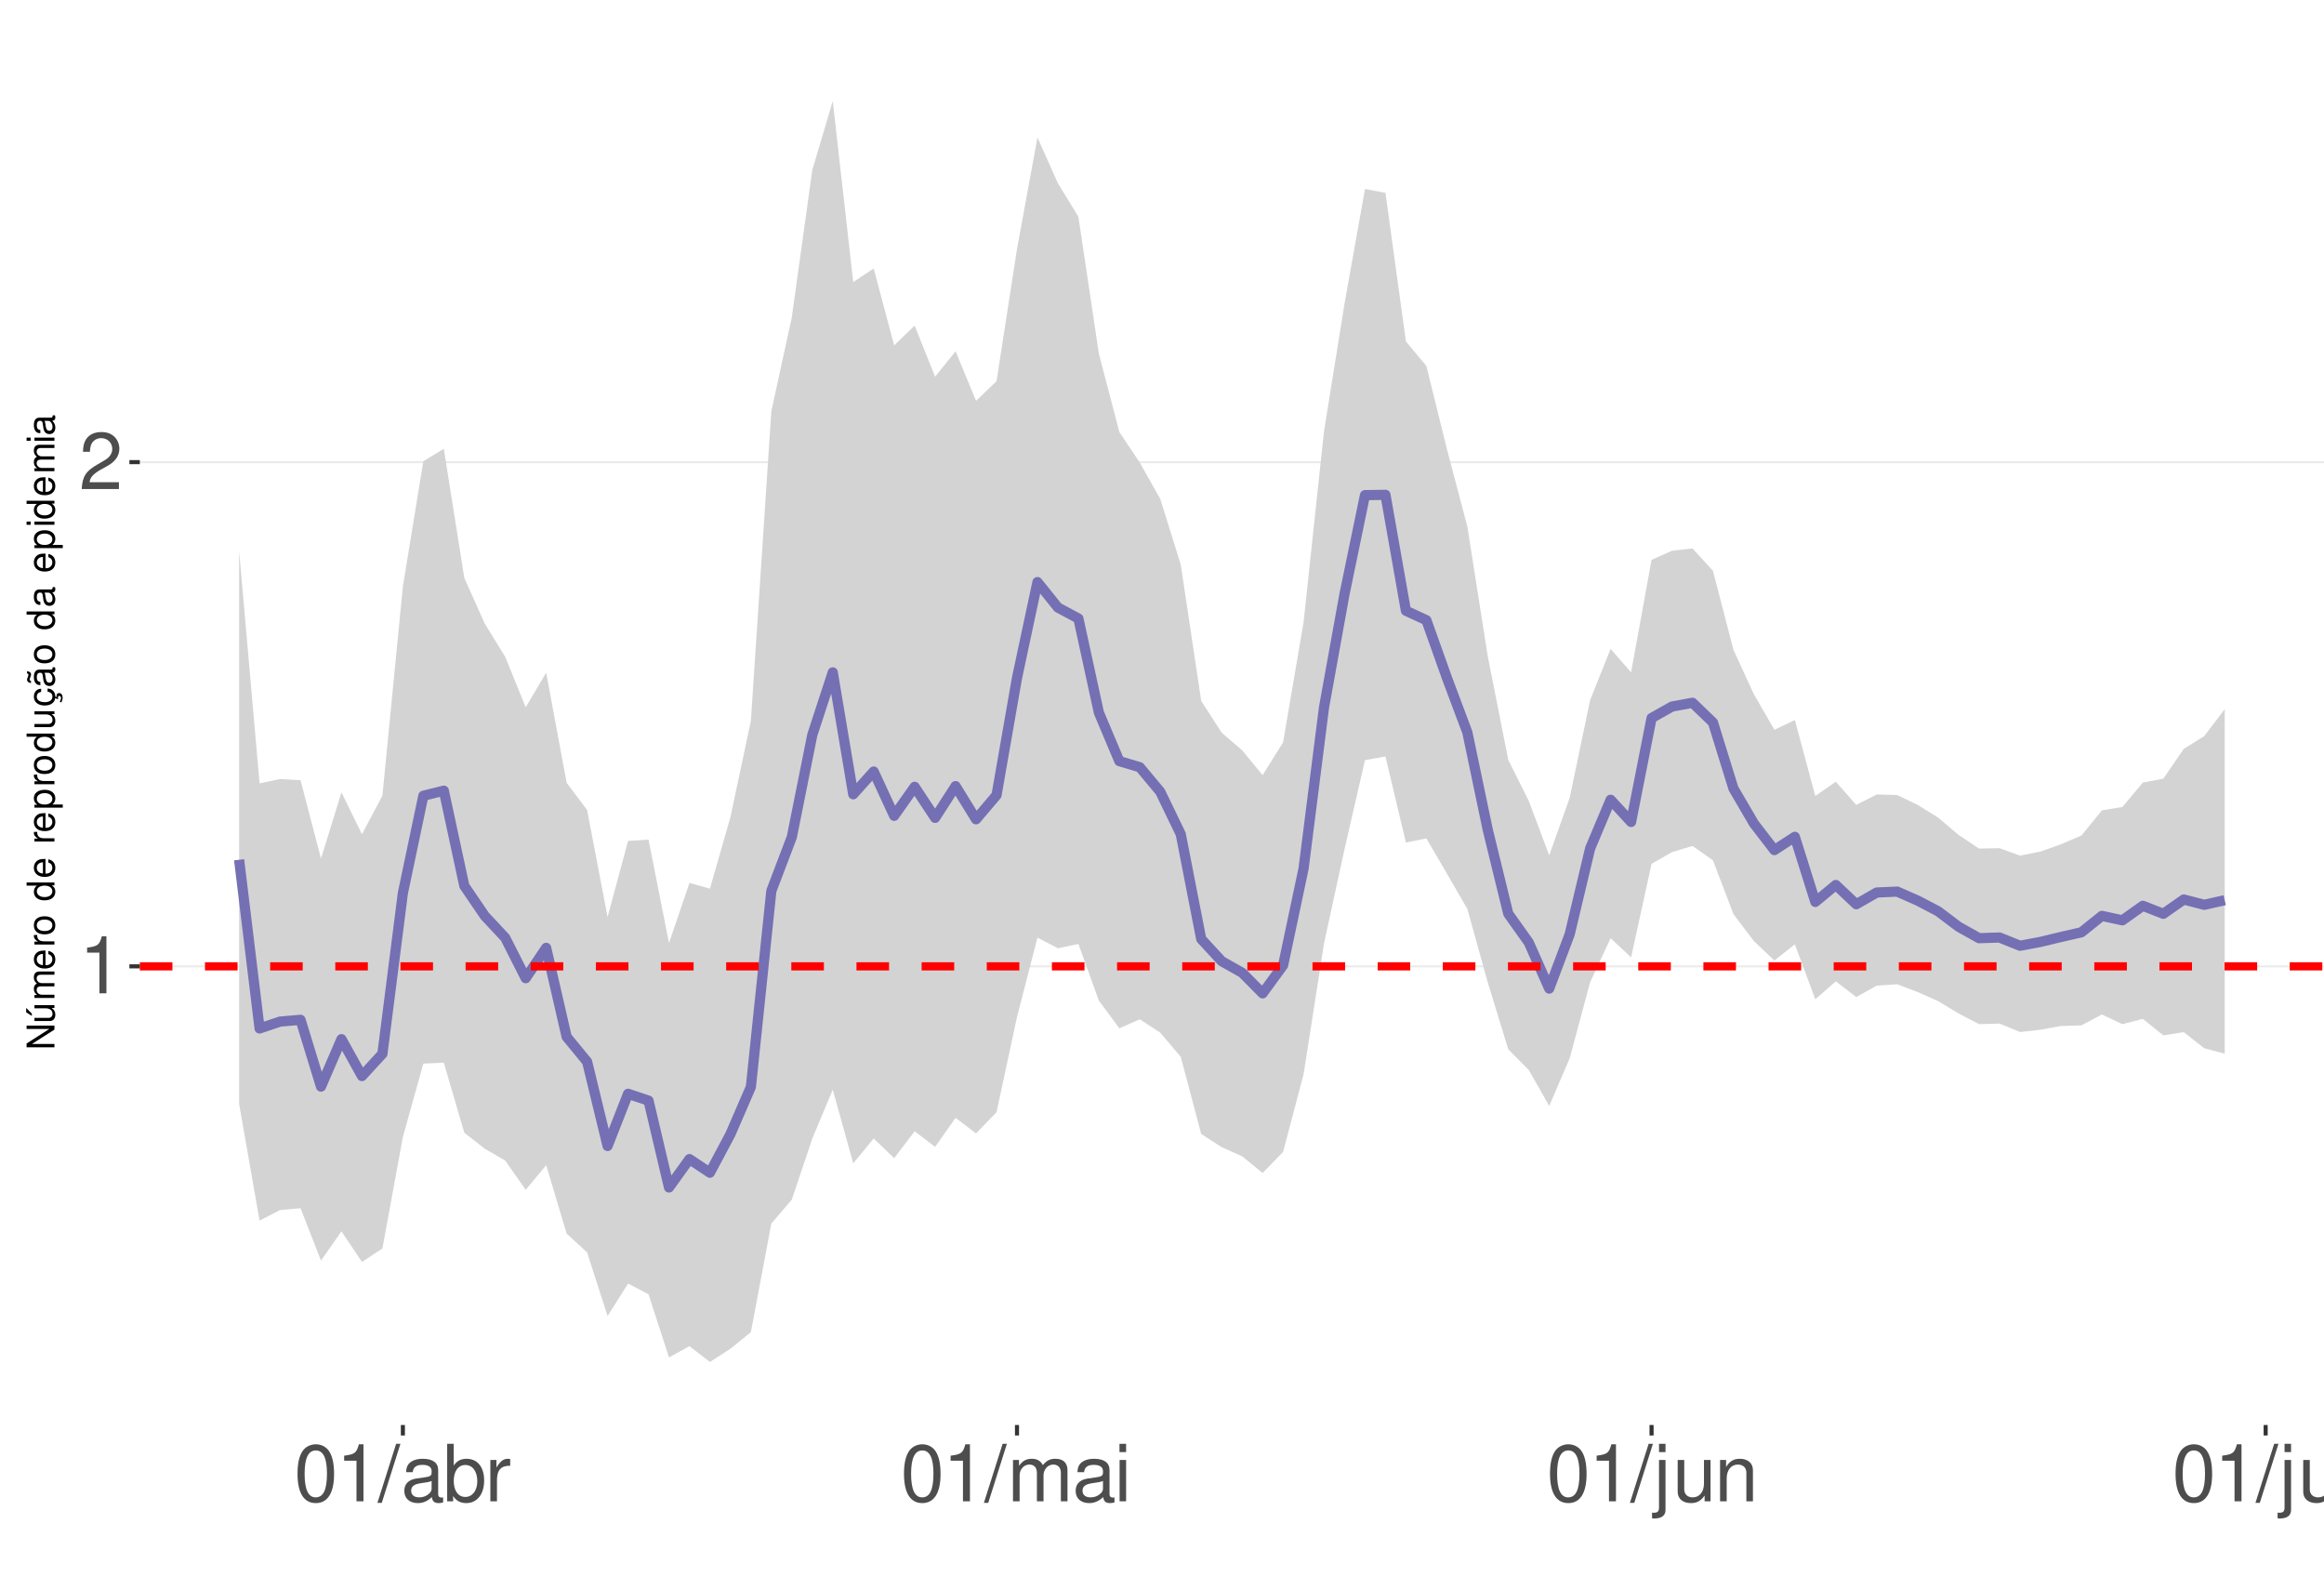
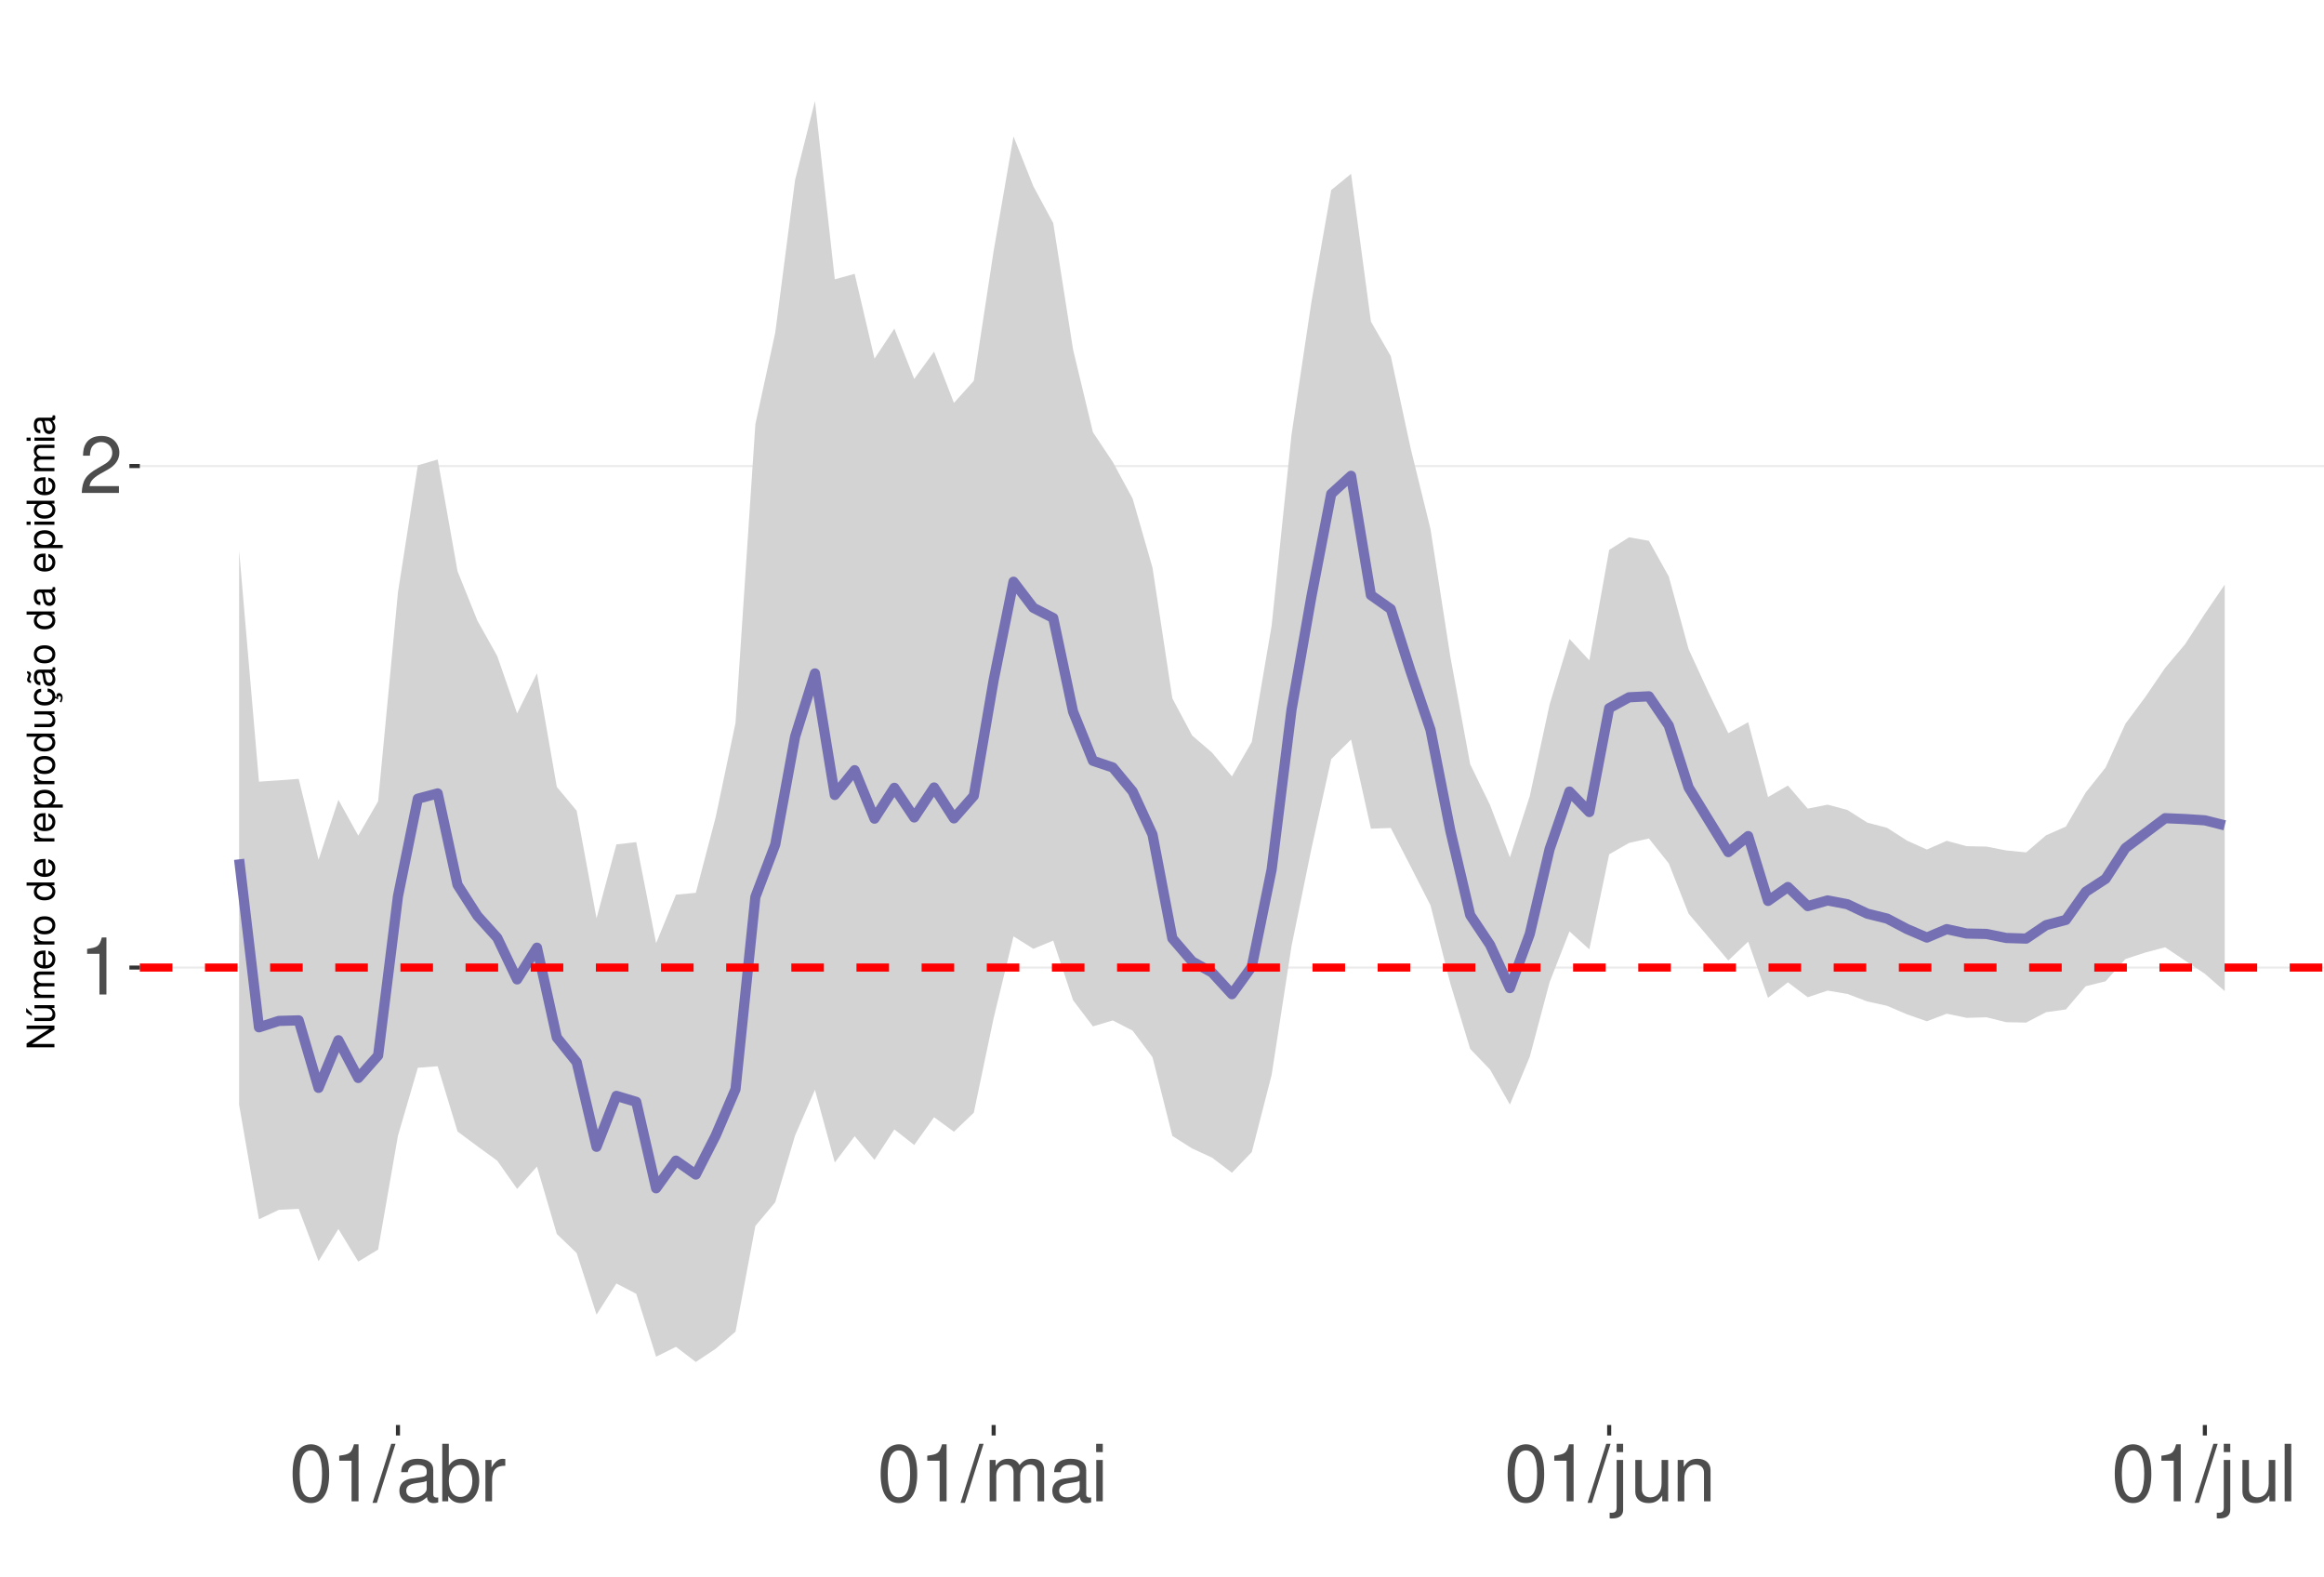
<svg xmlns="http://www.w3.org/2000/svg" xmlns:xlink="http://www.w3.org/1999/xlink" width="609pt" height="413pt" viewBox="0 0 609 413" version="1.1">
  <defs>
    <g>
      <symbol overflow="visible" id="glyph0-0">
        <path style="stroke:none;" d="" />
      </symbol>
      <symbol overflow="visible" id="glyph0-1">
        <path style="stroke:none;" d="M 5.344 -10.641 L 5.344 0 L 7.172 0 L 7.172 -14.938 L 5.969 -14.938 C 5.328 -12.641 4.922 -12.328 2.109 -11.953 L 2.109 -10.641 Z M 5.344 -10.641 " />
      </symbol>
      <symbol overflow="visible" id="glyph0-2">
        <path style="stroke:none;" d="M 10.453 -1.797 L 2.75 -1.797 C 2.938 -3.031 3.594 -3.828 5.391 -4.922 L 7.453 -6.078 C 9.5 -7.203 10.562 -8.734 10.562 -10.578 C 10.562 -11.812 10.062 -12.969 9.188 -13.781 C 8.328 -14.562 7.25 -14.938 5.859 -14.938 C 4 -14.938 2.625 -14.281 1.812 -13 C 1.297 -12.203 1.078 -11.281 1.031 -9.766 L 2.844 -9.766 C 2.906 -10.781 3.031 -11.375 3.281 -11.875 C 3.766 -12.781 4.703 -13.344 5.797 -13.344 C 7.453 -13.344 8.703 -12.141 8.703 -10.531 C 8.703 -9.344 8.016 -8.297 6.719 -7.562 L 4.812 -6.438 C 1.75 -4.688 0.875 -3.281 0.703 -0.016 L 10.453 -0.016 Z M 10.453 -1.797 " />
      </symbol>
      <symbol overflow="visible" id="glyph0-3">
        <path style="stroke:none;" d="M 5.688 -14.938 C 4.312 -14.938 3.078 -14.312 2.312 -13.297 C 1.359 -11.984 0.891 -10 0.891 -7.234 C 0.891 -2.188 2.547 0.469 5.688 0.469 C 8.781 0.469 10.469 -2.188 10.469 -7.109 C 10.469 -10 10.016 -11.938 9.047 -13.297 C 8.281 -14.328 7.062 -14.938 5.688 -14.938 Z M 5.688 -13.328 C 7.641 -13.328 8.609 -11.312 8.609 -7.266 C 8.609 -3.016 7.656 -1.031 5.641 -1.031 C 3.719 -1.031 2.75 -3.094 2.75 -7.203 C 2.75 -11.312 3.719 -13.328 5.688 -13.328 Z M 5.688 -13.328 " />
      </symbol>
      <symbol overflow="visible" id="glyph0-4">
        <path style="stroke:none;" d="M 4.734 -15.062 L -0.172 0.406 L 0.969 0.406 L 5.859 -15.062 Z M 4.734 -15.062 " />
      </symbol>
      <symbol overflow="visible" id="glyph0-5">
        <path style="stroke:none;" d="M 11.047 -1.016 C 10.859 -0.969 10.781 -0.969 10.672 -0.969 C 10.078 -0.969 9.75 -1.281 9.75 -1.812 L 9.75 -8.188 C 9.75 -10.094 8.344 -11.141 5.688 -11.141 C 4.094 -11.141 2.828 -10.672 2.094 -9.875 C 1.594 -9.312 1.391 -8.703 1.344 -7.625 L 3.078 -7.625 C 3.219 -8.938 4 -9.547 5.625 -9.547 C 7.188 -9.547 8.031 -8.969 8.031 -7.938 L 8.031 -7.484 C 8.016 -6.734 7.641 -6.469 6.234 -6.281 C 3.797 -5.969 3.422 -5.891 2.766 -5.625 C 1.516 -5.078 0.875 -4.125 0.875 -2.734 C 0.875 -0.766 2.234 0.469 4.422 0.469 C 5.781 0.469 6.875 0 8.094 -1.109 C 8.219 0 8.766 0.469 9.875 0.469 C 10.25 0.469 10.469 0.438 11.047 0.297 Z M 8.031 -3.406 C 8.031 -2.828 7.875 -2.484 7.359 -2 C 6.656 -1.359 5.797 -1.031 4.797 -1.031 C 3.453 -1.031 2.672 -1.672 2.672 -2.766 C 2.672 -3.906 3.406 -4.484 5.266 -4.75 C 7.109 -5 7.453 -5.078 8.031 -5.344 Z M 8.031 -3.406 " />
      </symbol>
      <symbol overflow="visible" id="glyph0-6">
        <path style="stroke:none;" d="M 1.109 -15.062 L 1.109 0 L 2.672 0 L 2.672 -1.391 C 3.484 -0.125 4.578 0.469 6.094 0.469 C 8.938 0.469 10.797 -1.859 10.797 -5.453 C 10.797 -8.969 9.047 -11.141 6.172 -11.141 C 4.688 -11.141 3.641 -10.578 2.828 -9.359 L 2.828 -15.062 Z M 5.844 -9.516 C 7.766 -9.516 9 -7.844 9 -5.266 C 9 -2.812 7.719 -1.141 5.844 -1.141 C 4 -1.141 2.828 -2.781 2.828 -5.328 C 2.828 -7.875 4 -9.516 5.844 -9.516 Z M 5.844 -9.516 " />
      </symbol>
      <symbol overflow="visible" id="glyph0-7">
        <path style="stroke:none;" d="M 1.422 -10.828 L 1.422 0 L 3.156 0 L 3.156 -5.625 C 3.188 -8.219 4.25 -9.375 6.625 -9.312 L 6.625 -11.078 C 6.344 -11.109 6.172 -11.141 5.969 -11.141 C 4.859 -11.141 4 -10.469 3.016 -8.859 L 3.016 -10.828 Z M 1.422 -10.828 " />
      </symbol>
      <symbol overflow="visible" id="glyph0-8">
        <path style="stroke:none;" d="M 1.453 -10.828 L 1.453 0 L 3.188 0 L 3.188 -6.797 C 3.188 -8.359 4.312 -9.625 5.719 -9.625 C 7 -9.625 7.719 -8.844 7.719 -7.453 L 7.719 0 L 9.453 0 L 9.453 -6.797 C 9.453 -8.359 10.594 -9.625 12 -9.625 C 13.266 -9.625 14 -8.812 14 -7.453 L 14 0 L 15.734 0 L 15.734 -8.125 C 15.734 -10.062 14.625 -11.141 12.594 -11.141 C 11.156 -11.141 10.281 -10.703 9.281 -9.484 C 8.641 -10.641 7.766 -11.141 6.359 -11.141 C 4.922 -11.141 3.953 -10.594 3.031 -9.297 L 3.031 -10.828 Z M 1.453 -10.828 " />
      </symbol>
      <symbol overflow="visible" id="glyph0-9">
        <path style="stroke:none;" d="M 3.094 -10.828 L 1.391 -10.828 L 1.391 0 L 3.094 0 Z M 3.094 -15.062 L 1.359 -15.062 L 1.359 -12.891 L 3.094 -12.891 Z M 3.094 -15.062 " />
      </symbol>
      <symbol overflow="visible" id="glyph0-10">
        <path style="stroke:none;" d="M 1.453 -10.828 L 1.453 1.562 C 1.453 2.641 1.109 3 0.047 3 C -0.078 3 -0.141 3 -0.375 2.969 L -0.375 4.438 C -0.172 4.484 -0.062 4.5 0.203 4.5 C 2.141 4.5 3.156 3.734 3.156 2.25 L 3.156 -10.828 Z M 3.156 -15.062 L 1.453 -15.062 L 1.453 -12.891 L 3.156 -12.891 Z M 3.156 -15.062 " />
      </symbol>
      <symbol overflow="visible" id="glyph0-11">
        <path style="stroke:none;" d="M 9.953 0 L 9.953 -10.828 L 8.234 -10.828 L 8.234 -4.688 C 8.234 -2.484 7.078 -1.031 5.281 -1.031 C 3.922 -1.031 3.062 -1.859 3.062 -3.156 L 3.062 -10.828 L 1.344 -10.828 L 1.344 -2.484 C 1.344 -0.688 2.688 0.469 4.797 0.469 C 6.375 0.469 7.391 -0.078 8.406 -1.516 L 8.406 0 Z M 9.953 0 " />
      </symbol>
      <symbol overflow="visible" id="glyph0-12">
        <path style="stroke:none;" d="M 1.453 -10.828 L 1.453 0 L 3.188 0 L 3.188 -5.969 C 3.188 -8.188 4.344 -9.625 6.109 -9.625 C 7.484 -9.625 8.344 -8.797 8.344 -7.5 L 8.344 0 L 10.062 0 L 10.062 -8.188 C 10.062 -9.984 8.719 -11.141 6.625 -11.141 C 5.016 -11.141 3.984 -10.516 3.031 -9 L 3.031 -10.828 Z M 1.453 -10.828 " />
      </symbol>
      <symbol overflow="visible" id="glyph0-13">
        <path style="stroke:none;" d="M 3.141 -15.062 L 1.406 -15.062 L 1.406 0 L 3.141 0 Z M 3.141 -15.062 " />
      </symbol>
      <symbol overflow="visible" id="glyph1-0">
        <path style="stroke:none;" d="" />
      </symbol>
      <symbol overflow="visible" id="glyph1-1">
        <path style="stroke:none;" d="M -7.297 -6.453 L -7.297 -5.578 L -1.328 -5.578 L -7.297 -1.766 L -7.297 -0.766 L 0 -0.766 L 0 -1.641 L -5.906 -1.641 L 0 -5.406 L 0 -6.453 Z M -7.297 -6.453 " />
      </symbol>
      <symbol overflow="visible" id="glyph1-2">
        <path style="stroke:none;" d="M 0 -4.812 L -5.234 -4.812 L -5.234 -3.984 L -2.266 -3.984 C -1.203 -3.984 -0.5 -3.438 -0.5 -2.562 C -0.5 -1.906 -0.906 -1.484 -1.531 -1.484 L -5.234 -1.484 L -5.234 -0.656 L -1.203 -0.656 C -0.328 -0.656 0.234 -1.297 0.234 -2.312 C 0.234 -3.094 -0.047 -3.578 -0.734 -4.062 L 0 -4.062 Z M -7.406 -2.953 L -5.922 -2 L -5.922 -2.594 L -7.406 -4.094 Z M -7.406 -2.953 " />
      </symbol>
      <symbol overflow="visible" id="glyph1-3">
        <path style="stroke:none;" d="M -5.234 -0.703 L 0 -0.703 L 0 -1.547 L -3.297 -1.547 C -4.047 -1.547 -4.656 -2.094 -4.656 -2.766 C -4.656 -3.391 -4.281 -3.734 -3.609 -3.734 L 0 -3.734 L 0 -4.578 L -3.297 -4.578 C -4.047 -4.578 -4.656 -5.125 -4.656 -5.812 C -4.656 -6.422 -4.266 -6.781 -3.609 -6.781 L 0 -6.781 L 0 -7.625 L -3.938 -7.625 C -4.875 -7.625 -5.391 -7.078 -5.391 -6.094 C -5.391 -5.406 -5.188 -4.984 -4.594 -4.484 C -5.156 -4.188 -5.391 -3.766 -5.391 -3.078 C -5.391 -2.375 -5.125 -1.906 -4.5 -1.469 L -5.234 -1.469 Z M -5.234 -0.703 " />
      </symbol>
      <symbol overflow="visible" id="glyph1-4">
        <path style="stroke:none;" d="M -2.344 -5.125 C -3.141 -5.125 -3.625 -5.062 -4.016 -4.922 C -4.875 -4.578 -5.391 -3.781 -5.391 -2.797 C -5.391 -1.344 -4.281 -0.406 -2.547 -0.406 C -0.812 -0.406 0.234 -1.297 0.234 -2.781 C 0.234 -3.984 -0.453 -4.812 -1.594 -5.016 L -1.594 -4.188 C -0.906 -3.953 -0.547 -3.484 -0.547 -2.812 C -0.547 -2.281 -0.781 -1.828 -1.219 -1.547 C -1.516 -1.344 -1.812 -1.281 -2.344 -1.266 Z M -3.016 -1.297 C -3.984 -1.359 -4.625 -1.953 -4.625 -2.797 C -4.625 -3.641 -3.953 -4.234 -3.016 -4.234 Z M -3.016 -1.297 " />
      </symbol>
      <symbol overflow="visible" id="glyph1-5">
        <path style="stroke:none;" d="M -5.234 -0.688 L 0 -0.688 L 0 -1.531 L -2.719 -1.531 C -3.984 -1.547 -4.547 -2.062 -4.516 -3.203 L -5.359 -3.203 C -5.375 -3.062 -5.391 -2.984 -5.391 -2.891 C -5.391 -2.344 -5.062 -1.938 -4.297 -1.453 L -5.234 -1.453 Z M -5.234 -0.688 " />
      </symbol>
      <symbol overflow="visible" id="glyph1-6">
        <path style="stroke:none;" d="M -5.391 -2.719 C -5.391 -1.234 -4.344 -0.359 -2.578 -0.359 C -0.812 -0.359 0.234 -1.234 0.234 -2.734 C 0.234 -4.203 -0.812 -5.094 -2.547 -5.094 C -4.359 -5.094 -5.391 -4.234 -5.391 -2.719 Z M -4.625 -2.734 C -4.625 -3.672 -3.844 -4.234 -2.547 -4.234 C -1.312 -4.234 -0.547 -3.656 -0.547 -2.734 C -0.547 -1.797 -1.312 -1.234 -2.578 -1.234 C -3.844 -1.234 -4.625 -1.797 -4.625 -2.734 Z M -4.625 -2.734 " />
      </symbol>
      <symbol overflow="visible" id="glyph1-7">
        <path style="stroke:none;" d="" />
      </symbol>
      <symbol overflow="visible" id="glyph1-8">
        <path style="stroke:none;" d="M -7.297 -4.953 L -7.297 -4.125 L -4.578 -4.125 C -5.109 -3.766 -5.391 -3.203 -5.391 -2.516 C -5.391 -1.156 -4.297 -0.266 -2.625 -0.266 C -0.859 -0.266 0.234 -1.125 0.234 -2.547 C 0.234 -3.266 -0.047 -3.766 -0.688 -4.203 L 0 -4.203 L 0 -4.953 Z M -4.609 -2.656 C -4.609 -3.547 -3.812 -4.125 -2.562 -4.125 C -1.344 -4.125 -0.547 -3.547 -0.547 -2.656 C -0.547 -1.734 -1.359 -1.125 -2.578 -1.125 C -3.797 -1.125 -4.609 -1.734 -4.609 -2.656 Z M -4.609 -2.656 " />
      </symbol>
      <symbol overflow="visible" id="glyph1-9">
        <path style="stroke:none;" d="M 2.188 -0.547 L 2.188 -1.375 L -0.547 -1.375 C -0.016 -1.812 0.234 -2.312 0.234 -2.984 C 0.234 -4.344 -0.859 -5.234 -2.531 -5.234 C -4.297 -5.234 -5.391 -4.375 -5.391 -2.984 C -5.391 -2.266 -5.062 -1.703 -4.453 -1.312 L -5.234 -1.312 L -5.234 -0.547 Z M -4.609 -2.844 C -4.609 -3.766 -3.797 -4.359 -2.547 -4.359 C -1.359 -4.359 -0.547 -3.75 -0.547 -2.844 C -0.547 -1.953 -1.344 -1.375 -2.578 -1.375 C -3.812 -1.375 -4.609 -1.953 -4.609 -2.844 Z M -4.609 -2.844 " />
      </symbol>
      <symbol overflow="visible" id="glyph1-10">
        <path style="stroke:none;" d="M 0 -4.812 L -5.234 -4.812 L -5.234 -3.984 L -2.266 -3.984 C -1.203 -3.984 -0.5 -3.438 -0.5 -2.562 C -0.5 -1.906 -0.906 -1.484 -1.531 -1.484 L -5.234 -1.484 L -5.234 -0.656 L -1.203 -0.656 C -0.328 -0.656 0.234 -1.297 0.234 -2.312 C 0.234 -3.094 -0.047 -3.578 -0.734 -4.062 L 0 -4.062 Z M 0 -4.812 " />
      </symbol>
      <symbol overflow="visible" id="glyph1-11">
        <path style="stroke:none;" d="M 0.234 -2.641 C 0.234 -3.875 -0.547 -4.703 -1.797 -4.766 L -1.797 -3.938 C -0.953 -3.797 -0.531 -3.359 -0.531 -2.656 C -0.531 -1.734 -1.281 -1.188 -2.516 -1.188 C -3.844 -1.188 -4.625 -1.719 -4.625 -2.625 C -4.625 -3.328 -4.203 -3.766 -3.484 -3.875 L -3.484 -4.703 C -3.984 -4.672 -4.312 -4.562 -4.609 -4.359 C -5.094 -4 -5.391 -3.375 -5.391 -2.641 C -5.391 -1.219 -4.266 -0.312 -2.531 -0.312 C -1.469 -0.312 -0.625 -0.672 -0.156 -1.312 C 0.047 -1.594 0.125 -1.812 0.203 -2.25 L 0.922 -1.938 L 0.984 -2.062 C 0.938 -2.188 0.906 -2.25 0.906 -2.375 C 0.906 -2.656 1.047 -2.828 1.281 -2.828 C 1.547 -2.828 1.734 -2.594 1.734 -2.297 C 1.734 -2.031 1.672 -1.844 1.438 -1.406 L 1.406 -1.312 L 1.812 -1.094 C 2.078 -1.75 2.141 -1.953 2.141 -2.344 C 2.141 -3.109 1.781 -3.578 1.203 -3.578 C 0.781 -3.578 0.547 -3.297 0.547 -2.797 C 0.547 -2.703 0.547 -2.641 0.562 -2.516 Z M 0.234 -2.641 " />
      </symbol>
      <symbol overflow="visible" id="glyph1-12">
        <path style="stroke:none;" d="M -0.484 -5.344 C -0.469 -5.266 -0.469 -5.219 -0.469 -5.172 C -0.469 -4.875 -0.625 -4.719 -0.875 -4.719 L -3.953 -4.719 C -4.891 -4.719 -5.391 -4.047 -5.391 -2.75 C -5.391 -1.984 -5.172 -1.375 -4.781 -1.016 C -4.516 -0.766 -4.203 -0.672 -3.688 -0.656 L -3.688 -1.484 C -4.328 -1.562 -4.625 -1.938 -4.625 -2.719 C -4.625 -3.484 -4.344 -3.891 -3.844 -3.891 L -3.625 -3.891 C -3.266 -3.875 -3.125 -3.703 -3.047 -3.016 C -2.891 -1.844 -2.844 -1.656 -2.719 -1.344 C -2.453 -0.734 -2 -0.422 -1.312 -0.422 C -0.375 -0.422 0.234 -1.078 0.234 -2.141 C 0.234 -2.797 0 -3.328 -0.547 -3.922 C 0 -3.984 0.234 -4.234 0.234 -4.781 C 0.234 -4.953 0.203 -5.062 0.141 -5.344 Z M -1.656 -3.891 C -1.375 -3.891 -1.203 -3.812 -0.969 -3.562 C -0.656 -3.219 -0.5 -2.812 -0.5 -2.312 C -0.5 -1.672 -0.812 -1.297 -1.344 -1.297 C -1.891 -1.297 -2.172 -1.656 -2.297 -2.547 C -2.422 -3.438 -2.453 -3.609 -2.594 -3.891 Z M -7.172 -3.75 C -6.922 -3.672 -6.812 -3.547 -6.812 -3.375 C -6.812 -3.25 -6.875 -2.984 -6.984 -2.734 C -7.156 -2.312 -7.172 -2.25 -7.172 -2.047 C -7.172 -1.594 -6.797 -1.297 -6.141 -1.188 L -6.141 -1.766 C -6.375 -1.812 -6.5 -1.938 -6.5 -2.094 C -6.5 -2.203 -6.469 -2.344 -6.375 -2.578 C -6.156 -3.156 -6.125 -3.234 -6.125 -3.438 C -6.125 -3.922 -6.484 -4.219 -7.172 -4.312 Z M -7.172 -3.75 " />
      </symbol>
      <symbol overflow="visible" id="glyph1-13">
        <path style="stroke:none;" d="M -0.484 -5.344 C -0.469 -5.266 -0.469 -5.219 -0.469 -5.172 C -0.469 -4.875 -0.625 -4.719 -0.875 -4.719 L -3.953 -4.719 C -4.891 -4.719 -5.391 -4.047 -5.391 -2.75 C -5.391 -1.984 -5.172 -1.375 -4.781 -1.016 C -4.516 -0.766 -4.203 -0.672 -3.688 -0.656 L -3.688 -1.484 C -4.328 -1.562 -4.625 -1.938 -4.625 -2.719 C -4.625 -3.484 -4.344 -3.891 -3.844 -3.891 L -3.625 -3.891 C -3.266 -3.875 -3.125 -3.703 -3.047 -3.016 C -2.891 -1.844 -2.844 -1.656 -2.719 -1.344 C -2.453 -0.734 -2 -0.422 -1.312 -0.422 C -0.375 -0.422 0.234 -1.078 0.234 -2.141 C 0.234 -2.797 0 -3.328 -0.547 -3.922 C 0 -3.984 0.234 -4.234 0.234 -4.781 C 0.234 -4.953 0.203 -5.062 0.141 -5.344 Z M -1.656 -3.891 C -1.375 -3.891 -1.203 -3.812 -0.969 -3.562 C -0.656 -3.219 -0.5 -2.812 -0.5 -2.312 C -0.5 -1.672 -0.812 -1.297 -1.344 -1.297 C -1.891 -1.297 -2.172 -1.656 -2.297 -2.547 C -2.422 -3.438 -2.453 -3.609 -2.594 -3.891 Z M -1.656 -3.891 " />
      </symbol>
      <symbol overflow="visible" id="glyph1-14">
        <path style="stroke:none;" d="M -5.234 -1.5 L -5.234 -0.672 L 0 -0.672 L 0 -1.5 Z M -7.297 -1.5 L -7.297 -0.656 L -6.234 -0.656 L -6.234 -1.5 Z M -7.297 -1.5 " />
      </symbol>
    </g>
    <clipPath id="clip1">
      <path d="M 36.645 9.961 L 609 9.961 L 609 373.328 L 36.645 373.328 Z M 36.645 9.961 " />
    </clipPath>
    <clipPath id="clip2">
-       <path d="M 36.645 252 L 609 252 L 609 254 L 36.645 254 Z M 36.645 252 " />
+       <path d="M 36.645 253 L 609 253 L 609 254 L 36.645 254 Z M 36.645 253 " />
    </clipPath>
    <clipPath id="clip3">
-       <path d="M 36.645 120 L 609 120 L 609 122 L 36.645 122 Z M 36.645 120 " />
+       <path d="M 36.645 121 L 609 121 L 609 123 L 36.645 123 Z M 36.645 121 " />
    </clipPath>
    <clipPath id="clip4">
      <path d="M 36.645 252 L 609 252 L 609 255 L 36.645 255 Z M 36.645 252 " />
    </clipPath>
  </defs>
  <g id="surface73">
    <rect x="0" y="0" width="609" height="413" style="fill:rgb(100%,100%,100%);fill-opacity:1;stroke:none;" />
    <rect x="0" y="0" width="609" height="413" style="fill:rgb(100%,100%,100%);fill-opacity:1;stroke:none;" />
    <path style="fill:none;stroke-width:1.067;stroke-linecap:round;stroke-linejoin:round;stroke:rgb(100%,100%,100%);stroke-opacity:1;stroke-miterlimit:10;" d="M 0 413 L 609 413 L 609 0 L 0 0 Z M 0 413 " />
    <g clip-path="url(#clip1)" clip-rule="nonzero">
      <path style=" stroke:none;fill-rule:nonzero;fill:rgb(100%,100%,100%);fill-opacity:1;" d="M 36.645 373.328 L 609 373.328 L 609 9.961 L 36.645 9.961 Z M 36.645 373.328 " />
    </g>
    <g clip-path="url(#clip2)" clip-rule="nonzero">
-       <path style="fill:none;stroke-width:0.533;stroke-linecap:butt;stroke-linejoin:round;stroke:rgb(92.157%,92.157%,92.157%);stroke-opacity:1;stroke-miterlimit:10;" d="M 36.645 253.168 L 609 253.168 " />
+       <path style="fill:none;stroke-width:0.533;stroke-linecap:butt;stroke-linejoin:round;stroke:rgb(92.157%,92.157%,92.157%);stroke-opacity:1;stroke-miterlimit:10;" d="M 36.645 253.48 L 609 253.48 " />
    </g>
    <g clip-path="url(#clip3)" clip-rule="nonzero">
-       <path style="fill:none;stroke-width:0.533;stroke-linecap:butt;stroke-linejoin:round;stroke:rgb(92.157%,92.157%,92.157%);stroke-opacity:1;stroke-miterlimit:10;" d="M 36.645 121.074 L 609 121.074 " />
-     </g>
-     <path style=" stroke:none;fill-rule:nonzero;fill:rgb(82.745%,82.745%,82.745%);fill-opacity:1;" d="M 62.66 144.359 L 68.023 205.227 L 73.391 204.098 L 78.754 204.41 L 84.117 224.934 L 89.48 207.605 L 94.848 218.551 L 100.211 208.457 L 105.574 153.637 L 110.938 120.828 L 116.301 117.57 L 121.668 151.395 L 127.031 163.379 L 132.395 172.082 L 137.758 185.301 L 143.125 176.223 L 148.488 205.09 L 153.852 212.199 L 159.215 240.254 L 164.582 220.293 L 169.945 219.965 L 175.309 247.062 L 180.672 231.316 L 186.035 232.809 L 191.402 214.102 L 196.766 188.879 L 202.129 107.746 L 207.492 83.133 L 212.859 44.547 L 218.223 26.48 L 223.586 73.895 L 228.949 70.332 L 234.312 90.492 L 239.68 85.305 L 245.043 98.695 L 250.406 92.027 L 255.77 105.008 L 261.137 99.879 L 266.5 65.25 L 271.863 36.023 L 277.227 48.016 L 282.59 56.77 L 287.957 92.66 L 293.32 113.172 L 298.684 121.207 L 304.047 130.723 L 309.414 147.914 L 314.777 183.637 L 320.141 191.953 L 325.504 196.566 L 330.867 203.07 L 336.234 194.469 L 341.598 163.008 L 346.961 112.941 L 352.324 79.594 L 357.691 49.516 L 363.055 50.523 L 368.418 89.453 L 373.781 95.883 L 379.145 117.605 L 384.512 137.922 L 389.875 172 L 395.238 199.07 L 400.602 209.805 L 405.969 224.078 L 411.332 209.023 L 416.695 183.383 L 422.059 169.984 L 427.422 176.148 L 432.789 146.672 L 438.152 144.277 L 443.516 143.68 L 448.879 149.543 L 454.246 170.246 L 459.609 181.891 L 464.973 191.188 L 470.336 188.637 L 475.699 208.531 L 481.066 204.797 L 486.43 210.875 L 491.793 208.133 L 497.156 208.281 L 502.523 210.871 L 507.887 214.203 L 513.25 218.738 L 518.613 222.309 L 523.977 222.211 L 529.344 224.168 L 534.707 223.094 L 540.07 221.18 L 545.434 218.895 L 550.801 212.309 L 556.164 211.41 L 561.527 205.035 L 566.891 204.004 L 572.254 196.188 L 577.621 192.848 L 582.984 185.793 L 582.984 276.055 L 577.621 274.625 L 572.254 270.402 L 566.891 271.246 L 561.527 266.926 L 556.164 268.316 L 550.801 265.773 L 545.434 268.625 L 540.07 268.793 L 534.707 269.77 L 529.344 270.367 L 523.977 268.156 L 518.613 268.301 L 513.25 265.516 L 507.887 262.277 L 502.523 259.895 L 497.156 257.859 L 491.793 258.215 L 486.43 261.207 L 481.066 257.094 L 475.699 261.797 L 470.336 247.391 L 464.973 251.641 L 459.609 246.551 L 454.246 239.48 L 448.879 225.391 L 443.516 221.621 L 438.152 223.234 L 432.789 226.312 L 427.422 250.805 L 422.059 245.793 L 416.695 257.301 L 411.332 277.254 L 405.969 289.734 L 400.602 280.301 L 395.238 274.902 L 389.875 257.41 L 384.512 238.121 L 379.145 228.836 L 373.781 219.656 L 368.418 220.723 L 363.055 198.184 L 357.691 199.133 L 352.324 222.488 L 346.961 247.141 L 341.598 281.449 L 336.234 301.77 L 330.867 307.301 L 325.504 302.926 L 320.141 300.543 L 314.777 297.086 L 309.414 276.875 L 304.047 270.543 L 298.684 267.035 L 293.32 269.402 L 287.957 262.145 L 282.59 247.301 L 277.227 248.426 L 271.863 245.637 L 266.5 266.453 L 261.137 291.375 L 255.77 296.93 L 250.406 292.848 L 245.043 300.461 L 239.68 296.371 L 234.312 303.418 L 228.949 298.254 L 223.586 304.766 L 218.223 285.477 L 212.859 298.281 L 207.492 314.273 L 202.129 320.543 L 196.766 349 L 191.402 353.348 L 186.035 356.812 L 180.672 352.668 L 175.309 355.617 L 169.945 339.078 L 164.582 336.27 L 159.215 344.785 L 153.852 328.113 L 148.488 323.176 L 143.125 305.25 L 137.758 311.711 L 132.395 304.051 L 127.031 300.938 L 121.668 296.75 L 116.301 278.406 L 110.938 278.648 L 105.574 297.855 L 100.211 327.078 L 94.848 330.602 L 89.48 322.594 L 84.117 330.246 L 78.754 316.52 L 73.391 317.004 L 68.023 319.773 L 62.66 289.203 Z M 62.66 144.359 " />
-     <path style="fill:none;stroke-width:2.667;stroke-linecap:butt;stroke-linejoin:round;stroke:rgb(45.882%,43.922%,70.196%);stroke-opacity:1;stroke-miterlimit:10;" d="M 62.66 225.242 L 68.023 269.438 L 73.391 267.637 L 78.754 267.172 L 84.117 284.672 L 89.48 272.238 L 94.848 281.91 L 100.211 276.078 L 105.574 233.969 L 110.938 208.477 L 116.301 207.141 L 121.668 232.066 L 127.031 239.945 L 132.395 245.684 L 137.758 256.273 L 143.125 248.316 L 148.488 271.629 L 153.852 278.152 L 159.215 300.227 L 164.582 286.551 L 169.945 288.348 L 175.309 311.102 L 180.672 303.66 L 186.035 307.23 L 191.402 297.141 L 196.766 284.758 L 202.129 233.406 L 207.492 219.305 L 212.859 192.551 L 218.223 176.148 L 223.586 208.086 L 228.949 202.125 L 234.312 213.73 L 239.68 206.125 L 245.043 214.266 L 250.406 205.945 L 255.77 214.645 L 261.137 208.324 L 266.5 177.621 L 271.863 152.492 L 277.227 159.164 L 282.59 162.039 L 287.957 186.688 L 293.32 199.398 L 298.684 201 L 304.047 207.426 L 309.414 218.539 L 314.777 246.004 L 320.141 251.816 L 325.504 254.84 L 330.867 260.246 L 336.234 252.895 L 341.598 227.543 L 346.961 185.297 L 352.324 155.645 L 357.691 129.719 L 363.055 129.633 L 368.418 160.004 L 373.781 162.477 L 379.145 177.539 L 384.512 191.855 L 389.875 217.441 L 395.238 239.379 L 400.602 246.906 L 405.969 258.992 L 411.332 244.766 L 416.695 222.262 L 422.059 209.52 L 427.422 215.344 L 432.789 188.121 L 438.152 185.098 L 443.516 184.109 L 448.879 189.273 L 454.246 206.566 L 459.609 215.746 L 464.973 222.711 L 470.336 219.227 L 475.699 236.289 L 481.066 231.848 L 486.43 236.902 L 491.793 233.824 L 497.156 233.582 L 502.523 235.938 L 507.887 238.738 L 513.25 242.789 L 518.613 245.789 L 523.977 245.613 L 529.344 247.77 L 534.707 246.762 L 540.07 245.473 L 545.434 244.242 L 550.801 239.941 L 556.164 241.109 L 561.527 237.297 L 566.891 239.402 L 572.254 235.648 L 577.621 237.043 L 582.984 235.836 " />
+       <path style="fill:none;stroke-width:0.533;stroke-linecap:butt;stroke-linejoin:round;stroke:rgb(92.157%,92.157%,92.157%);stroke-opacity:1;stroke-miterlimit:10;" d="M 36.645 122.098 L 609 122.098 " />
+     </g>
+     <path style=" stroke:none;fill-rule:nonzero;fill:rgb(82.745%,82.745%,82.745%);fill-opacity:1;" d="M 62.66 144.211 L 67.863 204.781 L 73.066 204.438 L 78.27 204.047 L 83.473 225.238 L 88.676 209.535 L 93.879 218.914 L 99.082 209.93 L 104.285 155.199 L 109.492 121.91 L 114.695 120.379 L 119.898 149.648 L 125.102 162.594 L 130.305 171.883 L 135.508 186.895 L 140.711 176.395 L 145.914 206.152 L 151.117 212.402 L 156.32 240.582 L 161.523 221.219 L 166.727 220.625 L 171.93 247.105 L 177.133 234.391 L 182.336 233.906 L 187.539 214.105 L 192.742 189.387 L 197.945 111.129 L 203.148 87.156 L 208.352 47.141 L 213.555 26.48 L 218.758 73.172 L 223.961 71.738 L 229.164 93.957 L 234.367 86.094 L 239.57 99.27 L 244.773 92.121 L 249.977 105.555 L 255.18 99.773 L 260.383 65.742 L 265.586 35.738 L 270.789 48.805 L 275.992 58.441 L 281.195 91.578 L 286.398 113.234 L 291.602 121.031 L 296.805 130.629 L 302.008 148.719 L 307.211 182.957 L 312.418 192.707 L 317.621 197.18 L 322.824 203.41 L 328.027 194.367 L 333.23 163.914 L 338.434 113.914 L 343.637 79.23 L 348.84 49.797 L 354.043 45.535 L 359.246 84.242 L 364.449 93.293 L 369.652 117.434 L 374.855 138.586 L 380.059 172.051 L 385.262 200.227 L 390.465 210.898 L 395.668 224.617 L 400.871 208.582 L 406.074 184.551 L 411.277 167.398 L 416.48 172.996 L 421.684 144.07 L 426.887 140.766 L 432.09 141.684 L 437.293 151.008 L 442.496 170.066 L 447.699 181.359 L 452.902 192.082 L 458.105 189.207 L 463.309 208.812 L 468.512 205.797 L 473.715 211.852 L 478.918 210.809 L 484.121 212.199 L 489.324 215.508 L 494.527 216.883 L 499.73 220.219 L 504.934 222.559 L 510.141 220.277 L 515.344 221.684 L 520.547 221.789 L 525.75 222.801 L 530.953 223.309 L 536.156 218.836 L 541.359 216.547 L 546.562 207.605 L 551.766 201.082 L 556.969 189.602 L 562.172 182.602 L 567.375 174.961 L 572.578 168.797 L 577.781 160.797 L 582.984 153.168 L 582.984 259.656 L 577.781 255.113 L 572.578 251.656 L 567.375 248.172 L 562.172 249.547 L 556.969 251.246 L 551.766 257.078 L 546.562 258.375 L 541.359 264.457 L 536.156 265.18 L 530.953 267.898 L 525.75 267.797 L 520.547 266.516 L 515.344 266.656 L 510.141 265.57 L 504.934 267.555 L 499.73 265.742 L 494.527 263.512 L 489.324 262.363 L 484.121 260.395 L 478.918 259.52 L 473.715 261.254 L 468.512 257.348 L 463.309 261.406 L 458.105 246.688 L 452.902 251.629 L 447.699 245.504 L 442.496 239.371 L 437.293 226.184 L 432.09 219.668 L 426.887 220.836 L 421.684 223.812 L 416.48 248.711 L 411.277 244.008 L 406.074 257.316 L 400.871 276.852 L 395.668 289.383 L 390.465 280.211 L 385.262 274.797 L 380.059 257.691 L 374.855 237.172 L 369.652 226.992 L 364.449 216.914 L 359.246 217.098 L 354.043 193.734 L 348.84 198.887 L 343.637 222.418 L 338.434 247.898 L 333.23 281.605 L 328.027 301.824 L 322.824 307.238 L 317.621 303.285 L 312.418 300.891 L 307.211 297.598 L 302.008 276.957 L 296.805 270.016 L 291.602 267.336 L 286.398 268.891 L 281.195 262.039 L 275.992 246.426 L 270.789 248.57 L 265.586 245.309 L 260.383 266.711 L 255.18 291.516 L 249.977 296.496 L 244.773 292.695 L 239.57 299.969 L 234.367 295.891 L 229.164 303.855 L 223.961 297.668 L 218.758 304.555 L 213.555 285.504 L 208.352 297.484 L 203.148 314.977 L 197.945 321.176 L 192.742 348.871 L 187.539 353.352 L 182.336 356.812 L 177.133 352.844 L 171.93 355.43 L 166.727 338.949 L 161.523 336.25 L 156.32 344.418 L 151.117 328.281 L 145.914 323.281 L 140.711 305.617 L 135.508 311.477 L 130.305 304.082 L 125.102 300.301 L 119.898 296.434 L 114.695 279.34 L 109.492 279.727 L 104.285 297.535 L 99.082 327.367 L 93.879 330.523 L 88.676 321.977 L 83.473 330.418 L 78.27 316.699 L 73.066 316.961 L 67.863 319.43 L 62.66 289.434 Z M 62.66 144.211 " />
+     <path style="fill:none;stroke-width:2.667;stroke-linecap:butt;stroke-linejoin:round;stroke:rgb(45.882%,43.922%,70.196%);stroke-opacity:1;stroke-miterlimit:10;" d="M 62.66 225.129 L 67.863 269.141 L 73.066 267.461 L 78.27 267.316 L 83.473 285.004 L 88.676 272.523 L 93.879 282.41 L 99.082 276.527 L 104.285 234.828 L 109.492 209.242 L 114.695 207.859 L 119.898 231.809 L 125.102 239.922 L 130.305 245.688 L 135.508 256.586 L 140.711 248.273 L 145.914 271.797 L 151.117 278.266 L 156.32 300.441 L 161.523 287.102 L 166.727 288.664 L 171.93 311.312 L 177.133 304.062 L 182.336 307.711 L 187.539 297.516 L 192.742 285.348 L 197.945 234.977 L 203.148 221.273 L 208.352 193 L 213.555 176.426 L 218.758 208.266 L 223.961 201.777 L 229.164 214.473 L 234.367 206.395 L 239.57 214.16 L 244.773 206.305 L 249.977 214.402 L 255.18 208.484 L 260.383 178.203 L 265.586 152.402 L 270.789 159.23 L 275.992 161.902 L 281.195 186.441 L 286.398 199.309 L 291.602 201.059 L 296.805 207.336 L 302.008 218.625 L 307.211 245.844 L 312.418 251.887 L 317.621 254.785 L 322.824 260.457 L 328.027 253.262 L 333.23 227.797 L 338.434 185.988 L 343.637 156.367 L 348.84 129.395 L 354.043 124.656 L 359.246 155.906 L 364.449 159.562 L 369.652 175.887 L 374.855 191.191 L 380.059 217.637 L 385.262 239.73 L 390.465 247.531 L 395.668 258.867 L 400.871 244.691 L 406.074 222.453 L 411.277 207.375 L 416.48 212.746 L 421.684 185.539 L 426.887 182.68 L 432.09 182.422 L 437.293 190.062 L 442.496 206.305 L 447.699 214.793 L 452.902 223.234 L 458.105 219.043 L 463.309 236.02 L 468.512 232.379 L 473.715 237.379 L 478.918 235.898 L 484.121 236.895 L 489.324 239.363 L 494.527 240.656 L 499.73 243.395 L 504.934 245.625 L 510.141 243.414 L 515.344 244.57 L 520.547 244.672 L 525.75 245.734 L 530.953 245.895 L 536.156 242.371 L 541.359 240.996 L 546.562 233.629 L 551.766 230.238 L 556.969 222.188 L 562.172 218.273 L 567.375 214.355 L 572.578 214.574 L 577.781 214.914 L 582.984 216.219 " />
    <g clip-path="url(#clip4)" clip-rule="nonzero">
-       <path style="fill:none;stroke-width:2.134;stroke-linecap:butt;stroke-linejoin:round;stroke:rgb(100%,0%,0%);stroke-opacity:1;stroke-dasharray:8.536,8.536;stroke-miterlimit:10;" d="M 36.645 253.168 L 609 253.168 " />
-     </g>
-     <g style="fill:rgb(30.196%,30.196%,30.196%);fill-opacity:1;">
-       <use xlink:href="#glyph0-1" x="20.715" y="260.222" />
-     </g>
-     <g style="fill:rgb(30.196%,30.196%,30.196%);fill-opacity:1;">
-       <use xlink:href="#glyph0-2" x="20.715" y="128.128" />
-     </g>
-     <path style="fill:none;stroke-width:1.067;stroke-linecap:butt;stroke-linejoin:round;stroke:rgb(20%,20%,20%);stroke-opacity:1;stroke-miterlimit:10;" d="M 33.906 253.168 L 36.645 253.168 " />
-     <path style="fill:none;stroke-width:1.067;stroke-linecap:butt;stroke-linejoin:round;stroke:rgb(20%,20%,20%);stroke-opacity:1;stroke-miterlimit:10;" d="M 33.906 121.074 L 36.645 121.074 " />
-     <path style="fill:none;stroke-width:1.067;stroke-linecap:butt;stroke-linejoin:round;stroke:rgb(20%,20%,20%);stroke-opacity:1;stroke-miterlimit:10;" d="M 105.574 376.07 L 105.574 373.328 " />
-     <path style="fill:none;stroke-width:1.067;stroke-linecap:butt;stroke-linejoin:round;stroke:rgb(20%,20%,20%);stroke-opacity:1;stroke-miterlimit:10;" d="M 266.5 376.07 L 266.5 373.328 " />
-     <path style="fill:none;stroke-width:1.067;stroke-linecap:butt;stroke-linejoin:round;stroke:rgb(20%,20%,20%);stroke-opacity:1;stroke-miterlimit:10;" d="M 432.789 376.07 L 432.789 373.328 " />
-     <path style="fill:none;stroke-width:1.067;stroke-linecap:butt;stroke-linejoin:round;stroke:rgb(20%,20%,20%);stroke-opacity:1;stroke-miterlimit:10;" d="M 593.711 376.07 L 593.711 373.328 " />
-     <g style="fill:rgb(30.196%,30.196%,30.196%);fill-opacity:1;">
-       <use xlink:href="#glyph0-3" x="77.074" y="393.315" />
-       <use xlink:href="#glyph0-1" x="88.074" y="393.315" />
-       <use xlink:href="#glyph0-4" x="99.074" y="393.315" />
-       <use xlink:href="#glyph0-5" x="105.074" y="393.315" />
-       <use xlink:href="#glyph0-6" x="116.074" y="393.315" />
-       <use xlink:href="#glyph0-7" x="127.074" y="393.315" />
-     </g>
-     <g style="fill:rgb(30.196%,30.196%,30.196%);fill-opacity:1;">
-       <use xlink:href="#glyph0-3" x="236" y="393.315" />
-       <use xlink:href="#glyph0-1" x="247" y="393.315" />
-       <use xlink:href="#glyph0-4" x="258" y="393.315" />
-       <use xlink:href="#glyph0-8" x="264" y="393.315" />
-       <use xlink:href="#glyph0-5" x="281" y="393.315" />
-       <use xlink:href="#glyph0-9" x="292" y="393.315" />
-     </g>
-     <g style="fill:rgb(30.196%,30.196%,30.196%);fill-opacity:1;">
-       <use xlink:href="#glyph0-3" x="405.289" y="393.315" />
-       <use xlink:href="#glyph0-1" x="416.289" y="393.315" />
-       <use xlink:href="#glyph0-4" x="427.289" y="393.315" />
-       <use xlink:href="#glyph0-10" x="433.289" y="393.315" />
-       <use xlink:href="#glyph0-11" x="438.289" y="393.315" />
-       <use xlink:href="#glyph0-12" x="449.289" y="393.315" />
-     </g>
-     <g style="fill:rgb(30.196%,30.196%,30.196%);fill-opacity:1;">
-       <use xlink:href="#glyph0-3" x="569.211" y="393.315" />
-       <use xlink:href="#glyph0-1" x="580.211" y="393.315" />
-       <use xlink:href="#glyph0-4" x="591.211" y="393.315" />
-       <use xlink:href="#glyph0-10" x="597.211" y="393.315" />
-       <use xlink:href="#glyph0-11" x="602.211" y="393.315" />
-       <use xlink:href="#glyph0-13" x="613.211" y="393.315" />
+       <path style="fill:none;stroke-width:2.134;stroke-linecap:butt;stroke-linejoin:round;stroke:rgb(100%,0%,0%);stroke-opacity:1;stroke-dasharray:8.536,8.536;stroke-miterlimit:10;" d="M 36.645 253.48 L 609 253.48 " />
+     </g>
+     <g style="fill:rgb(30.196%,30.196%,30.196%);fill-opacity:1;">
+       <use xlink:href="#glyph0-1" x="20.715" y="260.534" />
+     </g>
+     <g style="fill:rgb(30.196%,30.196%,30.196%);fill-opacity:1;">
+       <use xlink:href="#glyph0-2" x="20.715" y="129.151" />
+     </g>
+     <path style="fill:none;stroke-width:1.067;stroke-linecap:butt;stroke-linejoin:round;stroke:rgb(20%,20%,20%);stroke-opacity:1;stroke-miterlimit:10;" d="M 33.906 253.48 L 36.645 253.48 " />
+     <path style="fill:none;stroke-width:1.067;stroke-linecap:butt;stroke-linejoin:round;stroke:rgb(20%,20%,20%);stroke-opacity:1;stroke-miterlimit:10;" d="M 33.906 122.098 L 36.645 122.098 " />
+     <path style="fill:none;stroke-width:1.067;stroke-linecap:butt;stroke-linejoin:round;stroke:rgb(20%,20%,20%);stroke-opacity:1;stroke-miterlimit:10;" d="M 104.285 376.07 L 104.285 373.328 " />
+     <path style="fill:none;stroke-width:1.067;stroke-linecap:butt;stroke-linejoin:round;stroke:rgb(20%,20%,20%);stroke-opacity:1;stroke-miterlimit:10;" d="M 260.383 376.07 L 260.383 373.328 " />
+     <path style="fill:none;stroke-width:1.067;stroke-linecap:butt;stroke-linejoin:round;stroke:rgb(20%,20%,20%);stroke-opacity:1;stroke-miterlimit:10;" d="M 421.684 376.07 L 421.684 373.328 " />
+     <path style="fill:none;stroke-width:1.067;stroke-linecap:butt;stroke-linejoin:round;stroke:rgb(20%,20%,20%);stroke-opacity:1;stroke-miterlimit:10;" d="M 577.781 376.07 L 577.781 373.328 " />
+     <g style="fill:rgb(30.196%,30.196%,30.196%);fill-opacity:1;">
+       <use xlink:href="#glyph0-3" x="75.785" y="393.315" />
+       <use xlink:href="#glyph0-1" x="86.785" y="393.315" />
+       <use xlink:href="#glyph0-4" x="97.785" y="393.315" />
+       <use xlink:href="#glyph0-5" x="103.785" y="393.315" />
+       <use xlink:href="#glyph0-6" x="114.785" y="393.315" />
+       <use xlink:href="#glyph0-7" x="125.785" y="393.315" />
+     </g>
+     <g style="fill:rgb(30.196%,30.196%,30.196%);fill-opacity:1;">
+       <use xlink:href="#glyph0-3" x="229.883" y="393.315" />
+       <use xlink:href="#glyph0-1" x="240.883" y="393.315" />
+       <use xlink:href="#glyph0-4" x="251.883" y="393.315" />
+       <use xlink:href="#glyph0-8" x="257.883" y="393.315" />
+       <use xlink:href="#glyph0-5" x="274.883" y="393.315" />
+       <use xlink:href="#glyph0-9" x="285.883" y="393.315" />
+     </g>
+     <g style="fill:rgb(30.196%,30.196%,30.196%);fill-opacity:1;">
+       <use xlink:href="#glyph0-3" x="394.184" y="393.315" />
+       <use xlink:href="#glyph0-1" x="405.184" y="393.315" />
+       <use xlink:href="#glyph0-4" x="416.184" y="393.315" />
+       <use xlink:href="#glyph0-10" x="422.184" y="393.315" />
+       <use xlink:href="#glyph0-11" x="427.184" y="393.315" />
+       <use xlink:href="#glyph0-12" x="438.184" y="393.315" />
+     </g>
+     <g style="fill:rgb(30.196%,30.196%,30.196%);fill-opacity:1;">
+       <use xlink:href="#glyph0-3" x="553.281" y="393.315" />
+       <use xlink:href="#glyph0-1" x="564.281" y="393.315" />
+       <use xlink:href="#glyph0-4" x="575.281" y="393.315" />
+       <use xlink:href="#glyph0-10" x="581.281" y="393.315" />
+       <use xlink:href="#glyph0-11" x="586.281" y="393.315" />
+       <use xlink:href="#glyph0-13" x="597.281" y="393.315" />
    </g>
    <g style="fill:rgb(0%,0%,0%);fill-opacity:1;">
      <use xlink:href="#glyph1-1" x="14.263" y="275.145" />
      <use xlink:href="#glyph1-2" x="14.263" y="268.145" />
      <use xlink:href="#glyph1-3" x="14.263" y="262.145" />
      <use xlink:href="#glyph1-4" x="14.263" y="254.145" />
      <use xlink:href="#glyph1-5" x="14.263" y="248.145" />
      <use xlink:href="#glyph1-6" x="14.263" y="245.145" />
      <use xlink:href="#glyph1-7" x="14.263" y="239.145" />
      <use xlink:href="#glyph1-8" x="14.263" y="236.145" />
      <use xlink:href="#glyph1-4" x="14.263" y="230.145" />
      <use xlink:href="#glyph1-7" x="14.263" y="224.145" />
      <use xlink:href="#glyph1-5" x="14.263" y="221.145" />
      <use xlink:href="#glyph1-4" x="14.263" y="218.145" />
      <use xlink:href="#glyph1-9" x="14.263" y="212.145" />
      <use xlink:href="#glyph1-5" x="14.263" y="206.145" />
      <use xlink:href="#glyph1-6" x="14.263" y="203.145" />
      <use xlink:href="#glyph1-8" x="14.263" y="197.145" />
      <use xlink:href="#glyph1-10" x="14.263" y="191.145" />
      <use xlink:href="#glyph1-11" x="14.263" y="185.145" />
      <use xlink:href="#glyph1-12" x="14.263" y="180.145" />
      <use xlink:href="#glyph1-6" x="14.263" y="174.145" />
      <use xlink:href="#glyph1-7" x="14.263" y="168.145" />
      <use xlink:href="#glyph1-8" x="14.263" y="165.145" />
      <use xlink:href="#glyph1-13" x="14.263" y="159.145" />
      <use xlink:href="#glyph1-7" x="14.263" y="153.145" />
      <use xlink:href="#glyph1-4" x="14.263" y="150.145" />
      <use xlink:href="#glyph1-9" x="14.263" y="144.145" />
      <use xlink:href="#glyph1-14" x="14.263" y="138.145" />
      <use xlink:href="#glyph1-8" x="14.263" y="136.145" />
      <use xlink:href="#glyph1-4" x="14.263" y="130.145" />
      <use xlink:href="#glyph1-3" x="14.263" y="124.145" />
      <use xlink:href="#glyph1-14" x="14.263" y="116.145" />
      <use xlink:href="#glyph1-13" x="14.263" y="114.145" />
    </g>
  </g>
</svg>
